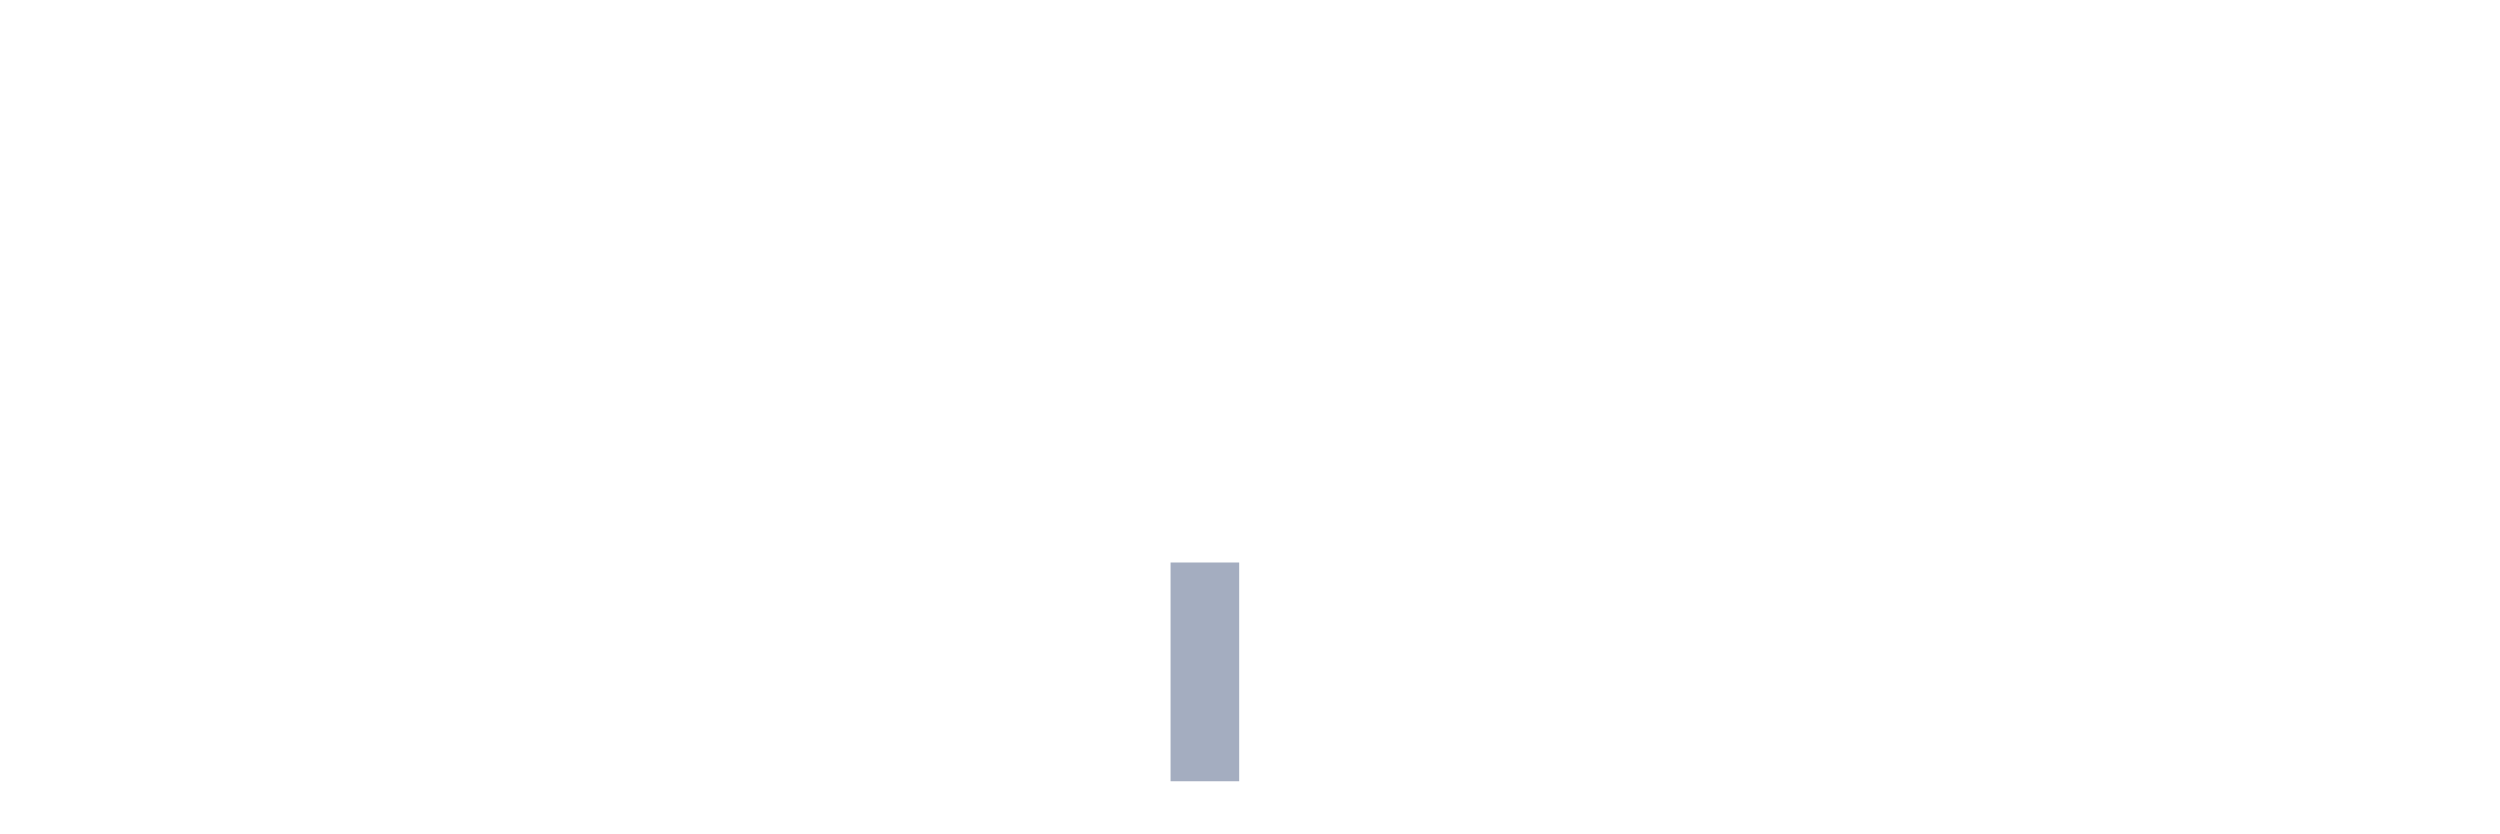
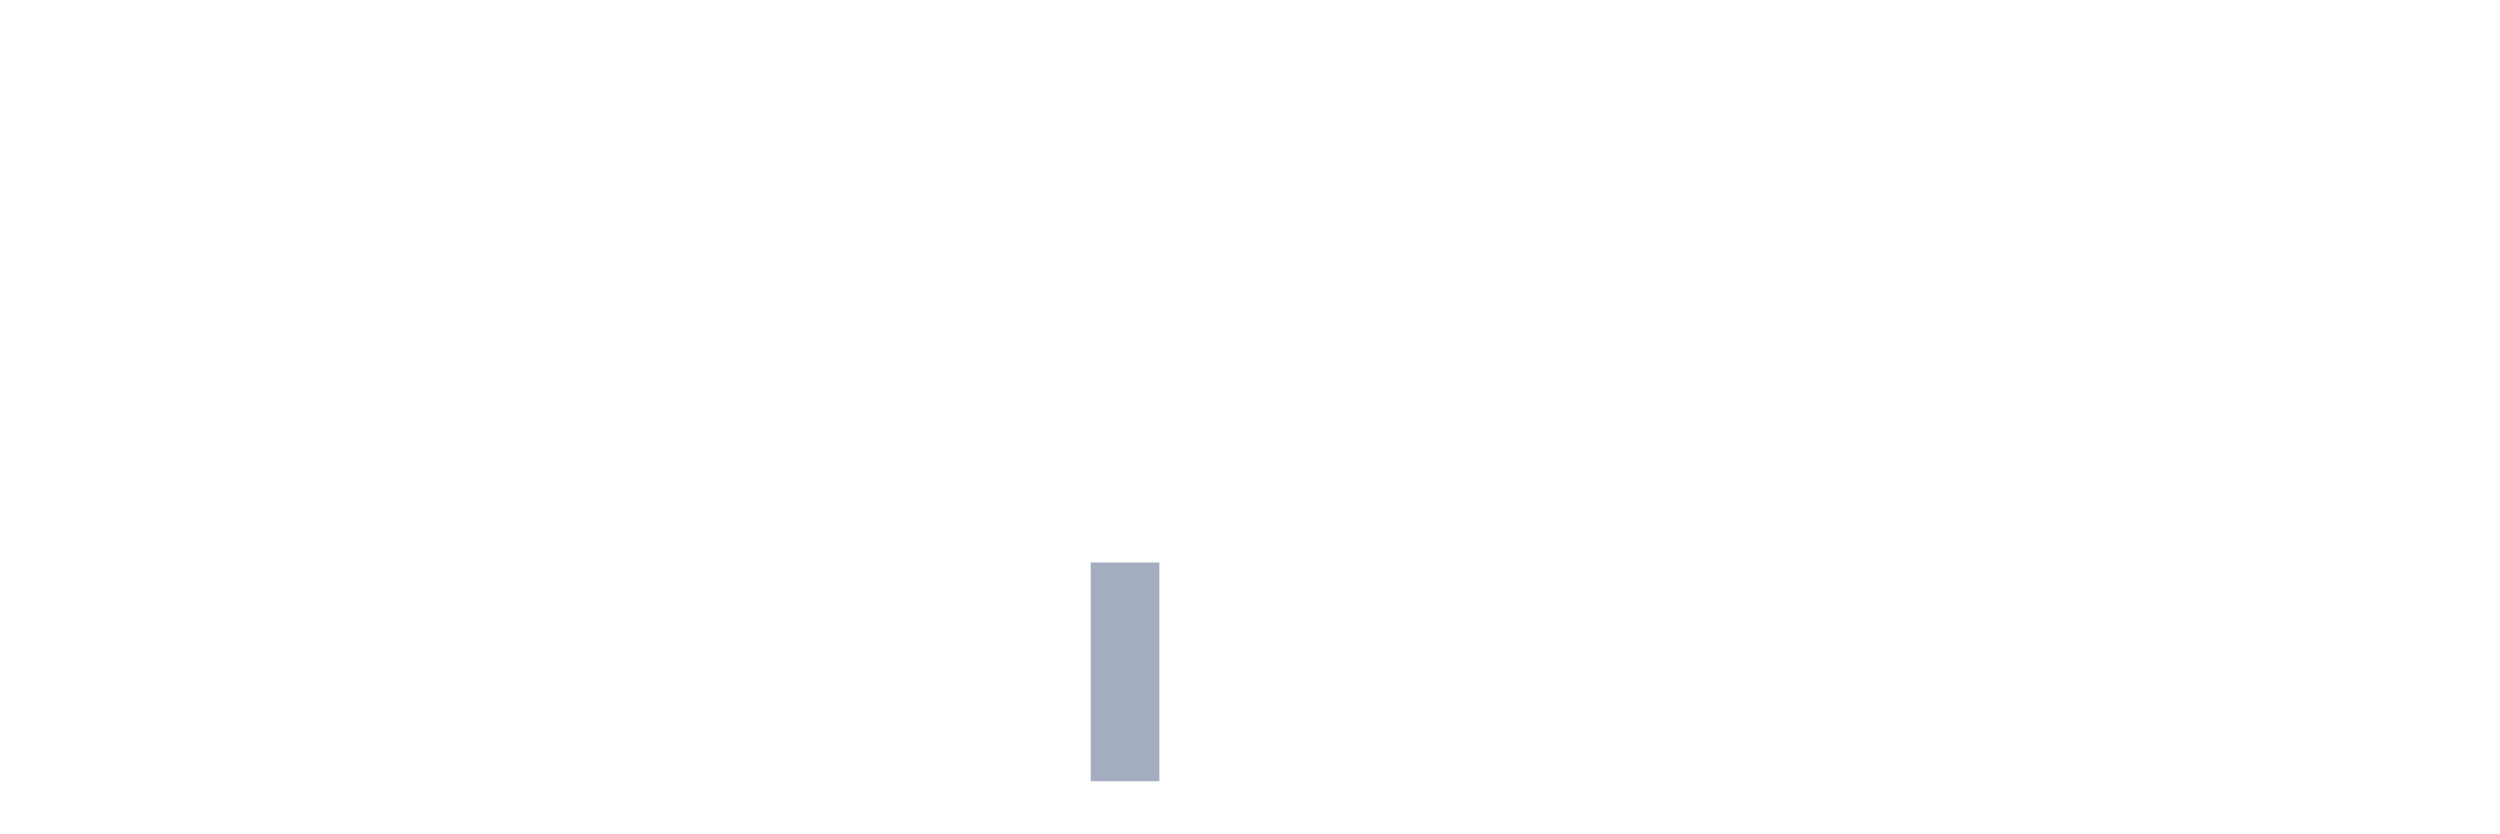
<svg xmlns="http://www.w3.org/2000/svg" viewBox="0 0 480 160">
  <g transform="translate(10,10)">
    <rect class="bar" x="0.153" width="13.175" y="140" height="0" fill="rgb(164,173,192)" />
    <rect class="bar" x="15.482" width="13.175" y="140" height="0" fill="rgb(164,173,192)" />
    <rect class="bar" x="30.81" width="13.175" y="140" height="0" fill="rgb(164,173,192)" />
    <rect class="bar" x="46.138" width="13.175" y="140" height="0" fill="rgb(164,173,192)" />
    <rect class="bar" x="61.466" width="13.175" y="140" height="0" fill="rgb(164,173,192)" />
    <rect class="bar" x="76.794" width="13.175" y="140" height="0" fill="rgb(164,173,192)" />
    <rect class="bar" x="92.123" width="13.175" y="140" height="0" fill="rgb(164,173,192)" />
    <rect class="bar" x="107.451" width="13.175" y="140" height="0" fill="rgb(164,173,192)" />
    <rect class="bar" x="122.779" width="13.175" y="140" height="0" fill="rgb(164,173,192)" />
    <rect class="bar" x="138.107" width="13.175" y="140" height="0" fill="rgb(164,173,192)" />
    <rect class="bar" x="153.436" width="13.175" y="140" height="0" fill="rgb(164,173,192)" />
    <rect class="bar" x="168.764" width="13.175" y="140" height="0" fill="rgb(164,173,192)" />
    <rect class="bar" x="184.092" width="13.175" y="140" height="0" fill="rgb(164,173,192)" />
-     <rect class="bar" x="199.42" width="13.175" y="140" height="0" fill="rgb(164,173,192)" />
-     <rect class="bar" x="214.748" width="13.175" y="98" height="42" fill="rgb(164,173,192)" />
+     <rect class="bar" x="199.42" width="13.175" y="98" height="42" fill="rgb(164,173,192)" />
+     <rect class="bar" x="214.748" width="13.175" y="140" height="0" fill="rgb(164,173,192)" />
    <rect class="bar" x="230.077" width="13.175" y="140" height="0" fill="rgb(164,173,192)" />
    <rect class="bar" x="245.405" width="13.175" y="140" height="0" fill="rgb(164,173,192)" />
    <rect class="bar" x="260.733" width="13.175" y="140" height="0" fill="rgb(164,173,192)" />
    <rect class="bar" x="276.061" width="13.175" y="140" height="0" fill="rgb(164,173,192)" />
    <rect class="bar" x="291.39" width="13.175" y="140" height="0" fill="rgb(164,173,192)" />
    <rect class="bar" x="306.718" width="13.175" y="140" height="0" fill="rgb(164,173,192)" />
    <rect class="bar" x="322.046" width="13.175" y="140" height="0" fill="rgb(164,173,192)" />
    <rect class="bar" x="337.374" width="13.175" y="140" height="0" fill="rgb(164,173,192)" />
    <rect class="bar" x="352.702" width="13.175" y="140" height="0" fill="rgb(164,173,192)" />
    <rect class="bar" x="368.031" width="13.175" y="140" height="0" fill="rgb(164,173,192)" />
    <rect class="bar" x="383.359" width="13.175" y="140" height="0" fill="rgb(164,173,192)" />
    <rect class="bar" x="398.687" width="13.175" y="140" height="0" fill="rgb(164,173,192)" />
    <rect class="bar" x="414.015" width="13.175" y="140" height="0" fill="rgb(164,173,192)" />
    <rect class="bar" x="429.344" width="13.175" y="140" height="0" fill="rgb(164,173,192)" />
    <rect class="bar" x="444.672" width="13.175" y="140" height="0" fill="rgb(164,173,192)" />
  </g>
</svg>
